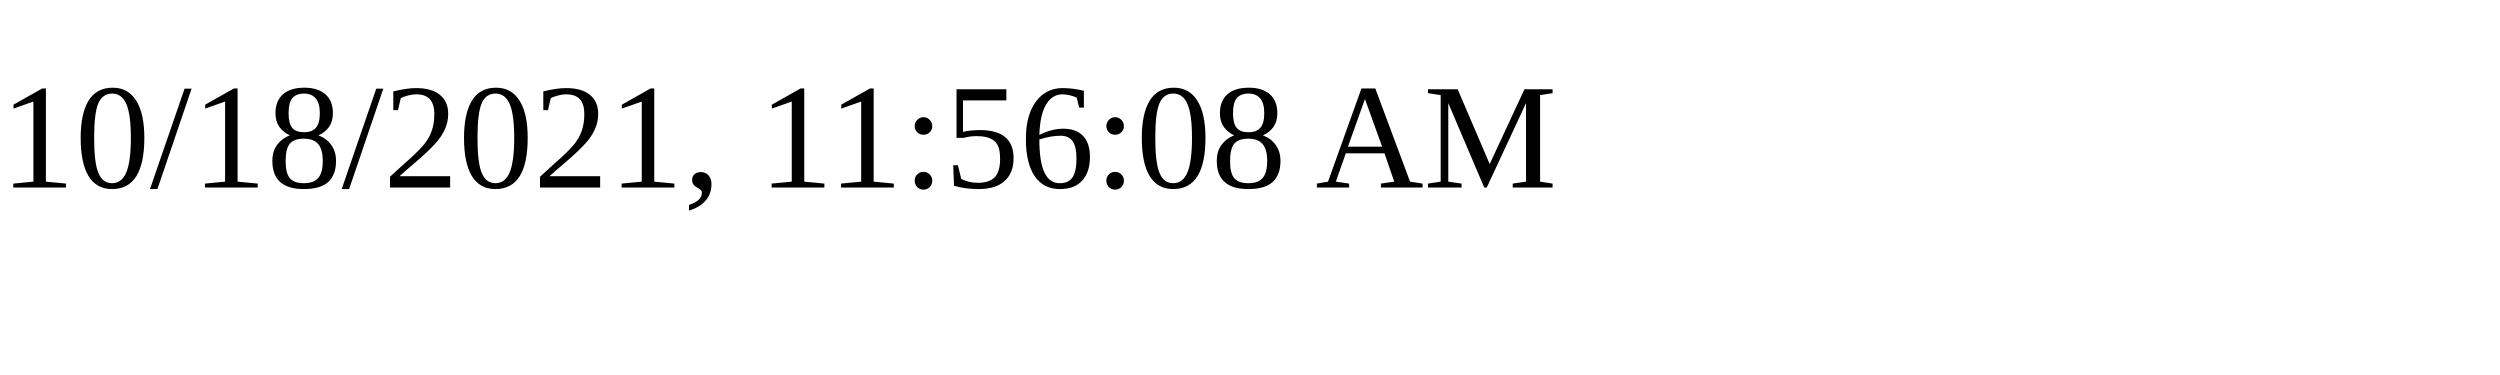
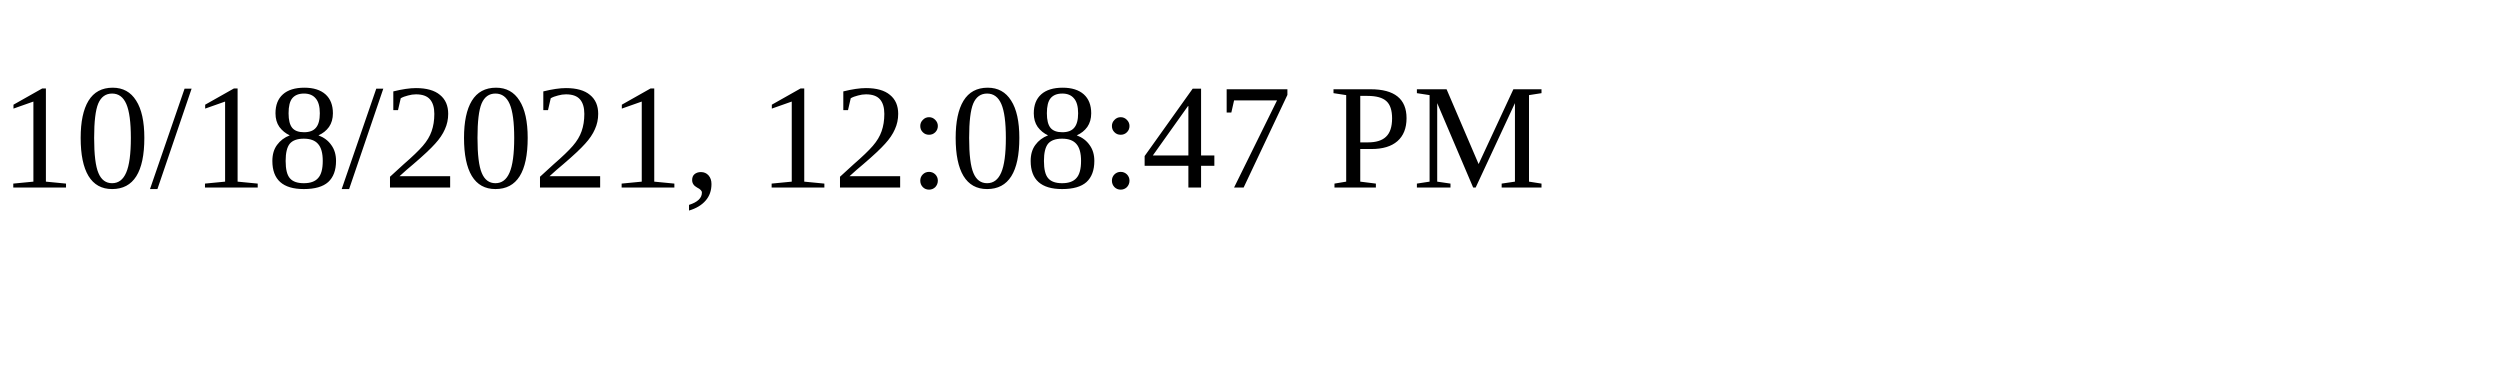
<svg xmlns="http://www.w3.org/2000/svg" height="30" width="200">
-   <text x="0" y="15">10/18/2021, 11:56:08 AM</text>
+   <text x="0" y="15">10/18/2021, 12:08:47 PM</text>
</svg>
